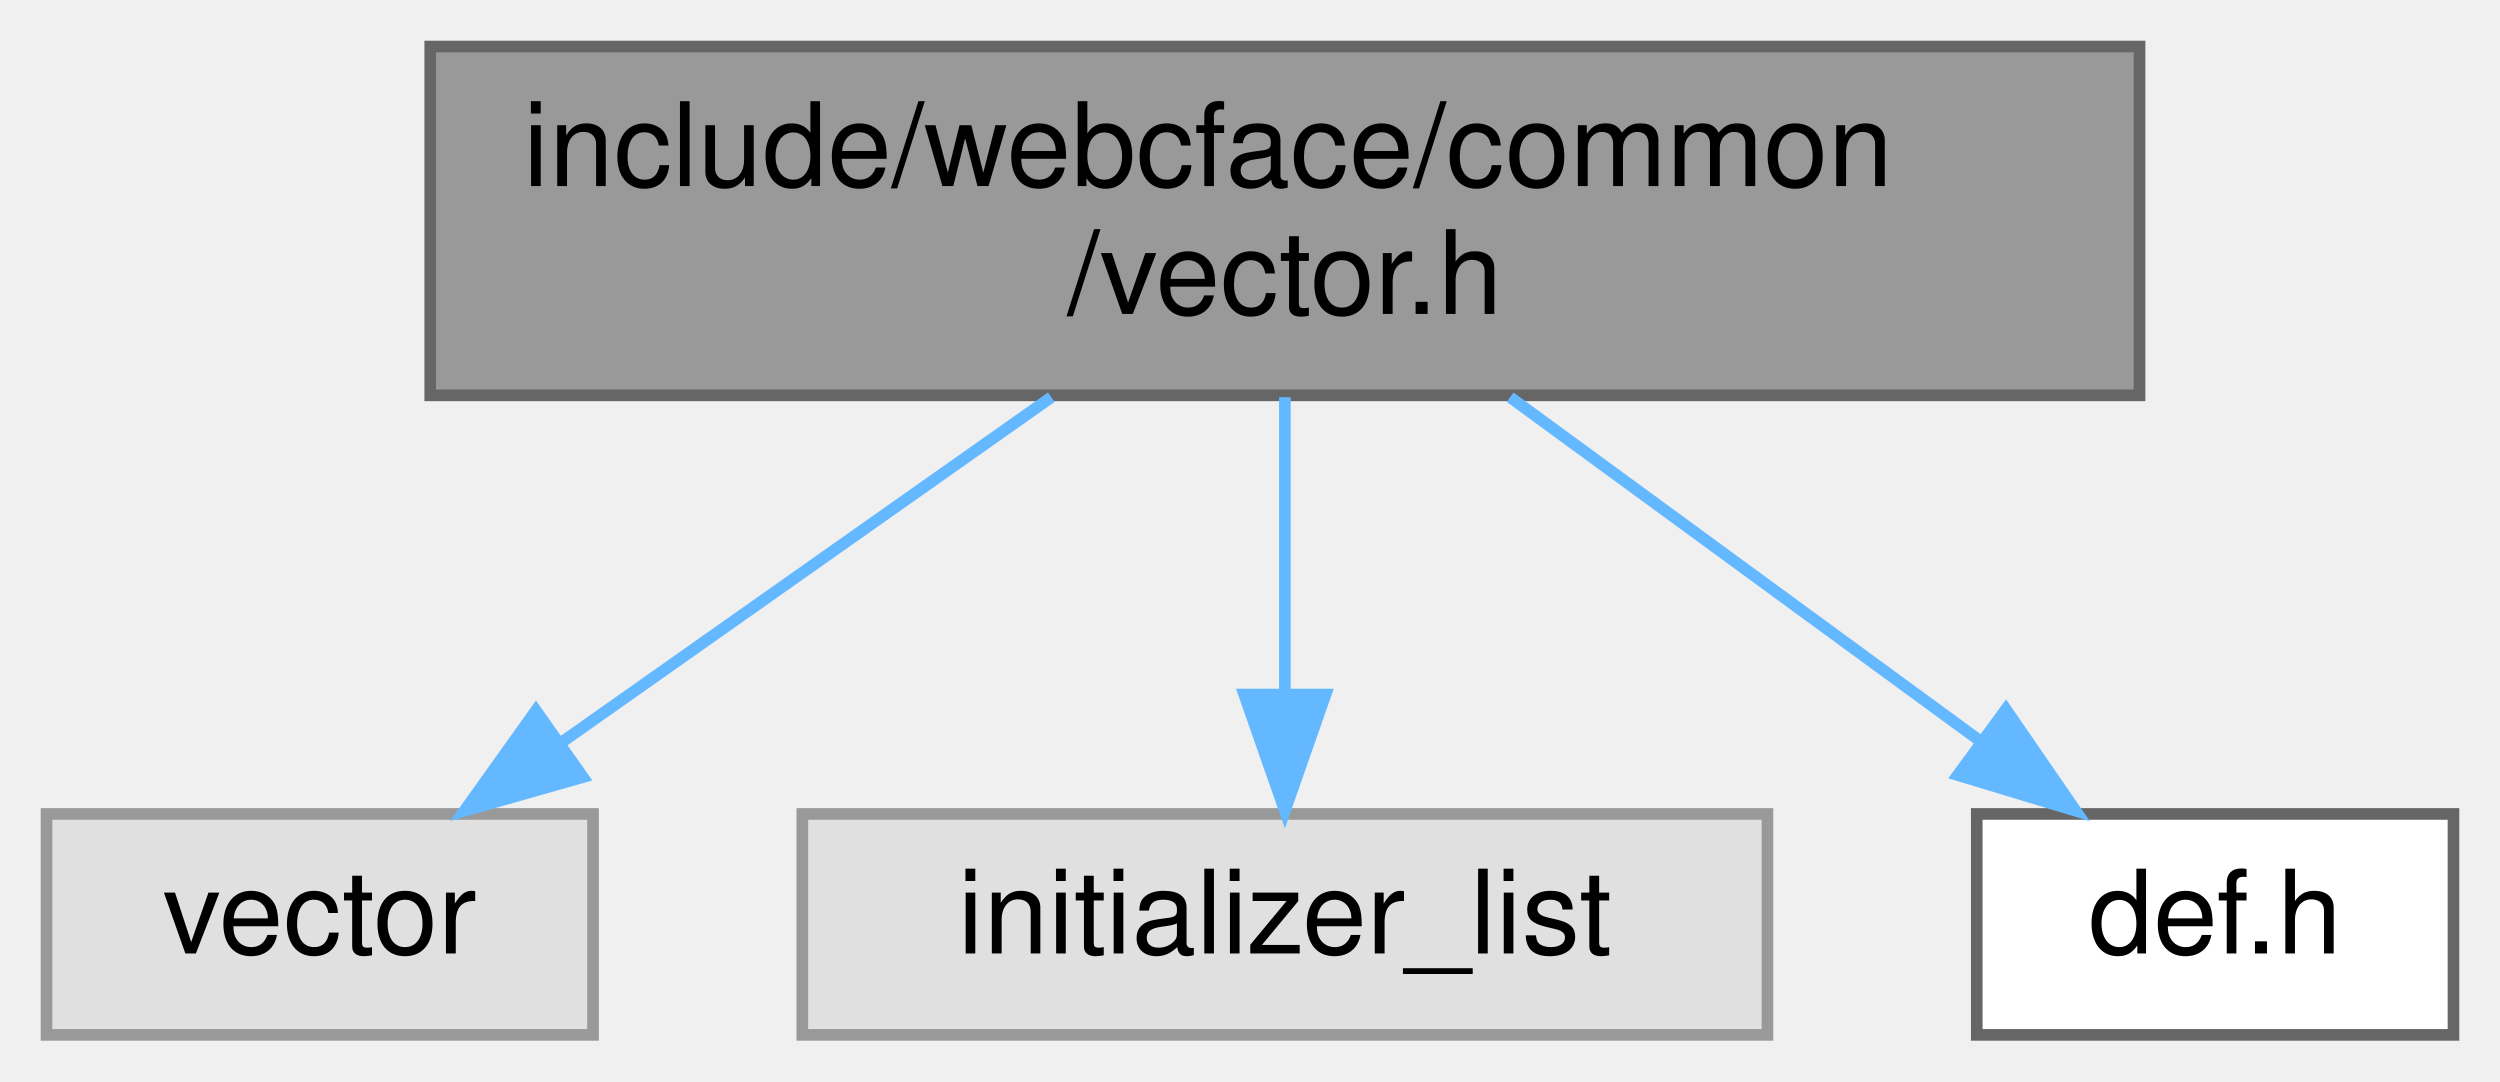
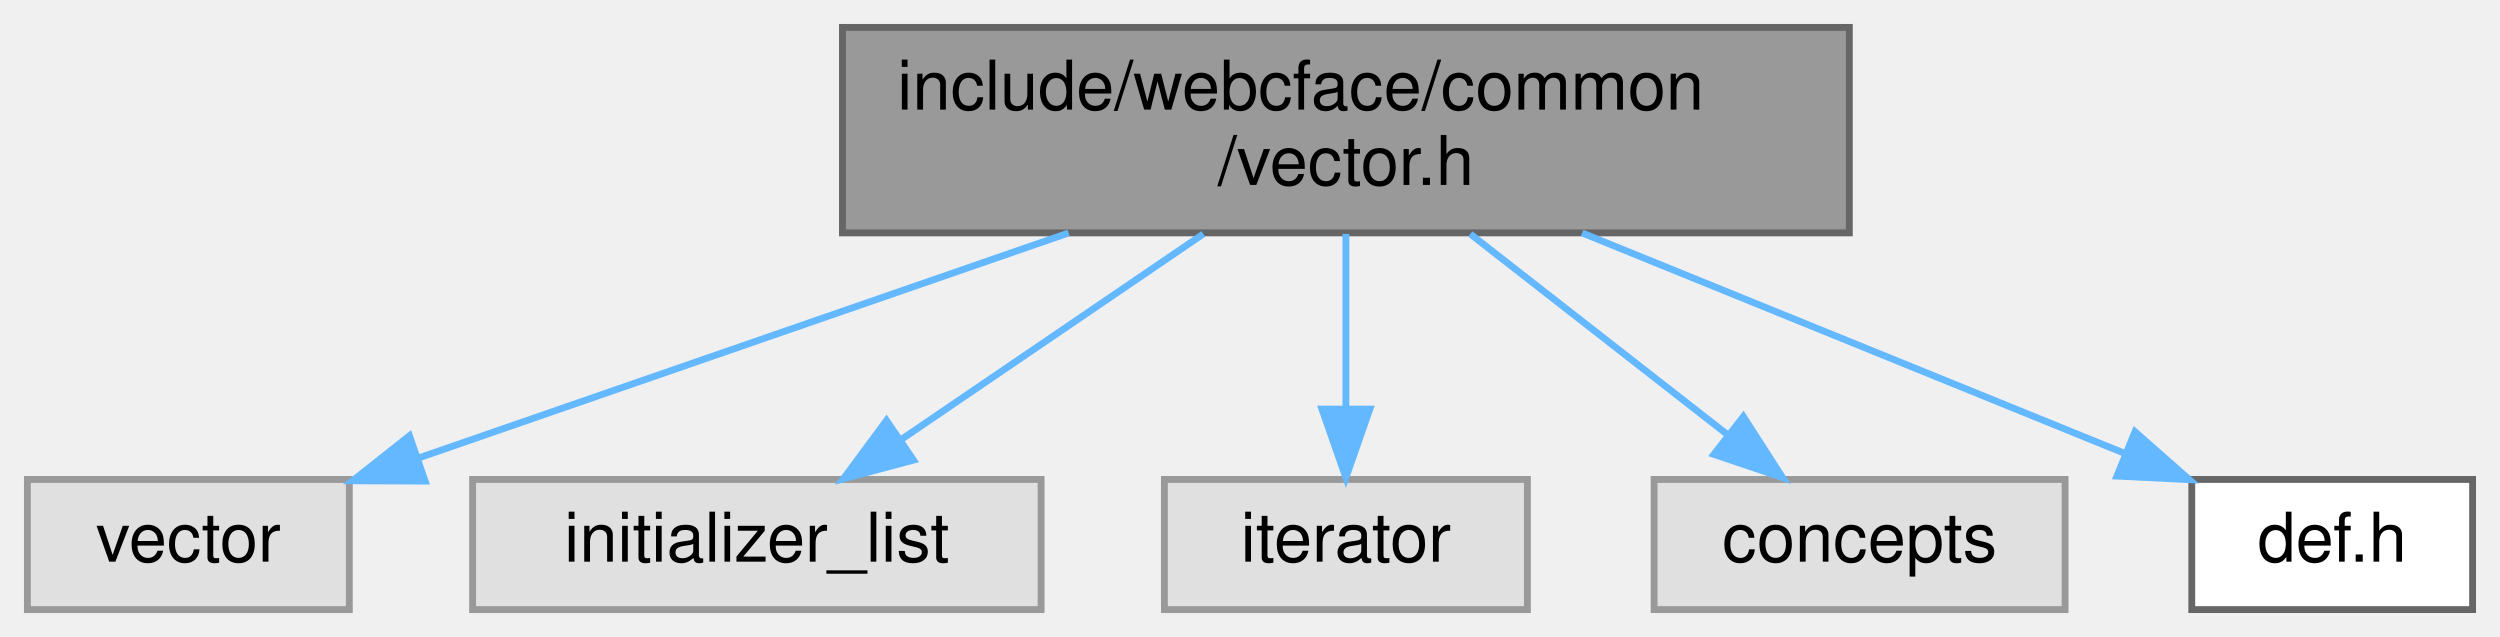
- <svg xmlns="http://www.w3.org/2000/svg" xmlns:xlink="http://www.w3.org/1999/xlink" width="215pt" height="93pt" viewBox="0.00 0.00 215.00 93.00">
+ <svg xmlns="http://www.w3.org/2000/svg" xmlns:xlink="http://www.w3.org/1999/xlink" width="365pt" height="93pt" viewBox="0.00 0.00 365.00 93.00">
  <g id="graph0" class="graph" transform="scale(1 1) rotate(0) translate(4 89)">
    <g id="Node000001" class="node">
      <g id="a_Node000001">
        <a xlink:title=" ">
-           <polygon fill="#999999" stroke="#666666" points="180,-85 33,-85 33,-55 180,-55 180,-85" />
-           <text text-anchor="start" x="41" y="-73" font-family="Helvetica,sans-Serif" font-size="10.00">include/webcface/common</text>
-           <text text-anchor="middle" x="106.5" y="-62" font-family="Helvetica,sans-Serif" font-size="10.00">/vector.h</text>
+           <polygon fill="#999999" stroke="#666666" points="266,-85 119,-85 119,-55 266,-55 266,-85" />
+           <text text-anchor="start" x="127" y="-73" font-family="Helvetica,sans-Serif" font-size="10.00">include/webcface/common</text>
+           <text text-anchor="middle" x="192.5" y="-62" font-family="Helvetica,sans-Serif" font-size="10.00">/vector.h</text>
        </a>
      </g>
    </g>
    <g id="Node000002" class="node">
      <g id="a_Node000002">
        <a xlink:title=" ">
          <polygon fill="#e0e0e0" stroke="#999999" points="47,-19 0,-19 0,0 47,0 47,-19" />
          <text text-anchor="middle" x="23.5" y="-7" font-family="Helvetica,sans-Serif" font-size="10.00">vector</text>
        </a>
      </g>
    </g>
    <g id="edge1_Node000001_Node000002" class="edge">
      <g id="a_edge1_Node000001_Node000002">
        <a xlink:title=" ">
-           <path fill="none" stroke="#63b8ff" d="M86.41,-54.84C73.62,-45.83 57.1,-34.18 44.2,-25.09" />
-           <polygon fill="#63b8ff" stroke="#63b8ff" points="46.13,-22.17 35.94,-19.27 42.09,-27.89 46.13,-22.17" />
+           <path fill="none" stroke="#63b8ff" d="M152.02,-54.99C122.97,-44.93 84.3,-31.54 56.98,-22.09" />
+           <polygon fill="#63b8ff" stroke="#63b8ff" points="58.07,-18.76 47.47,-18.8 55.78,-25.38 58.07,-18.76" />
        </a>
      </g>
    </g>
    <g id="Node000003" class="node">
      <g id="a_Node000003">
        <a xlink:title=" ">
          <polygon fill="#e0e0e0" stroke="#999999" points="148,-19 65,-19 65,0 148,0 148,-19" />
          <text text-anchor="middle" x="106.5" y="-7" font-family="Helvetica,sans-Serif" font-size="10.00">initializer_list</text>
        </a>
      </g>
    </g>
    <g id="edge2_Node000001_Node000003" class="edge">
      <g id="a_edge2_Node000001_Node000003">
        <a xlink:title=" ">
-           <path fill="none" stroke="#63b8ff" d="M106.5,-54.84C106.5,-47.21 106.5,-37.7 106.5,-29.45" />
-           <polygon fill="#63b8ff" stroke="#63b8ff" points="110,-29.27 106.5,-19.27 103,-29.27 110,-29.27" />
+           <path fill="none" stroke="#63b8ff" d="M171.68,-54.84C158.35,-45.77 141.11,-34.04 127.71,-24.92" />
+           <polygon fill="#63b8ff" stroke="#63b8ff" points="129.37,-21.83 119.13,-19.09 125.43,-27.61 129.37,-21.83" />
        </a>
      </g>
    </g>
    <g id="Node000004" class="node">
      <g id="a_Node000004">
-         <a xlink:href="def_8h.html" target="_top" xlink:title=" ">
-           <polygon fill="white" stroke="#666666" points="207,-19 166,-19 166,0 207,0 207,-19" />
-           <text text-anchor="middle" x="186.5" y="-7" font-family="Helvetica,sans-Serif" font-size="10.00">def.h</text>
+         <a xlink:title=" ">
+           <polygon fill="#e0e0e0" stroke="#999999" points="219,-19 166,-19 166,0 219,0 219,-19" />
+           <text text-anchor="middle" x="192.5" y="-7" font-family="Helvetica,sans-Serif" font-size="10.00">iterator</text>
        </a>
      </g>
    </g>
    <g id="edge3_Node000001_Node000004" class="edge">
      <g id="a_edge3_Node000001_Node000004">
        <a xlink:title=" ">
-           <path fill="none" stroke="#63b8ff" d="M125.87,-54.84C138.07,-45.91 153.81,-34.41 166.19,-25.35" />
-           <polygon fill="#63b8ff" stroke="#63b8ff" points="168.51,-27.99 174.51,-19.27 164.37,-22.34 168.51,-27.99" />
+           <path fill="none" stroke="#63b8ff" d="M192.5,-54.84C192.5,-47.21 192.5,-37.7 192.5,-29.45" />
+           <polygon fill="#63b8ff" stroke="#63b8ff" points="196,-29.27 192.5,-19.27 189,-29.27 196,-29.27" />
+         </a>
+       </g>
+     </g>
+     <g id="Node000005" class="node">
+       <g id="a_Node000005">
+         <a xlink:title=" ">
+           <polygon fill="#e0e0e0" stroke="#999999" points="297.5,-19 237.5,-19 237.5,0 297.5,0 297.5,-19" />
+           <text text-anchor="middle" x="267.5" y="-7" font-family="Helvetica,sans-Serif" font-size="10.00">concepts</text>
+         </a>
+       </g>
+     </g>
+     <g id="edge4_Node000001_Node000005" class="edge">
+       <g id="a_edge4_Node000001_Node000005">
+         <a xlink:title=" ">
+           <path fill="none" stroke="#63b8ff" d="M210.66,-54.84C221.99,-46 236.56,-34.63 248.12,-25.62" />
+           <polygon fill="#63b8ff" stroke="#63b8ff" points="250.53,-28.18 256.26,-19.27 246.22,-22.66 250.53,-28.18" />
+         </a>
+       </g>
+     </g>
+     <g id="Node000006" class="node">
+       <g id="a_Node000006">
+         <a xlink:href="def_8h.html" target="_top" xlink:title=" ">
+           <polygon fill="white" stroke="#666666" points="357,-19 316,-19 316,0 357,0 357,-19" />
+           <text text-anchor="middle" x="336.5" y="-7" font-family="Helvetica,sans-Serif" font-size="10.00">def.h</text>
+         </a>
+       </g>
+     </g>
+     <g id="edge5_Node000001_Node000006" class="edge">
+       <g id="a_edge5_Node000001_Node000006">
+         <a xlink:title=" ">
+           <path fill="none" stroke="#63b8ff" d="M226.99,-54.99C251.16,-45.17 283.16,-32.17 306.32,-22.76" />
+           <polygon fill="#63b8ff" stroke="#63b8ff" points="307.71,-25.97 315.65,-18.97 305.07,-19.49 307.71,-25.97" />
        </a>
      </g>
    </g>
  </g>
</svg>
